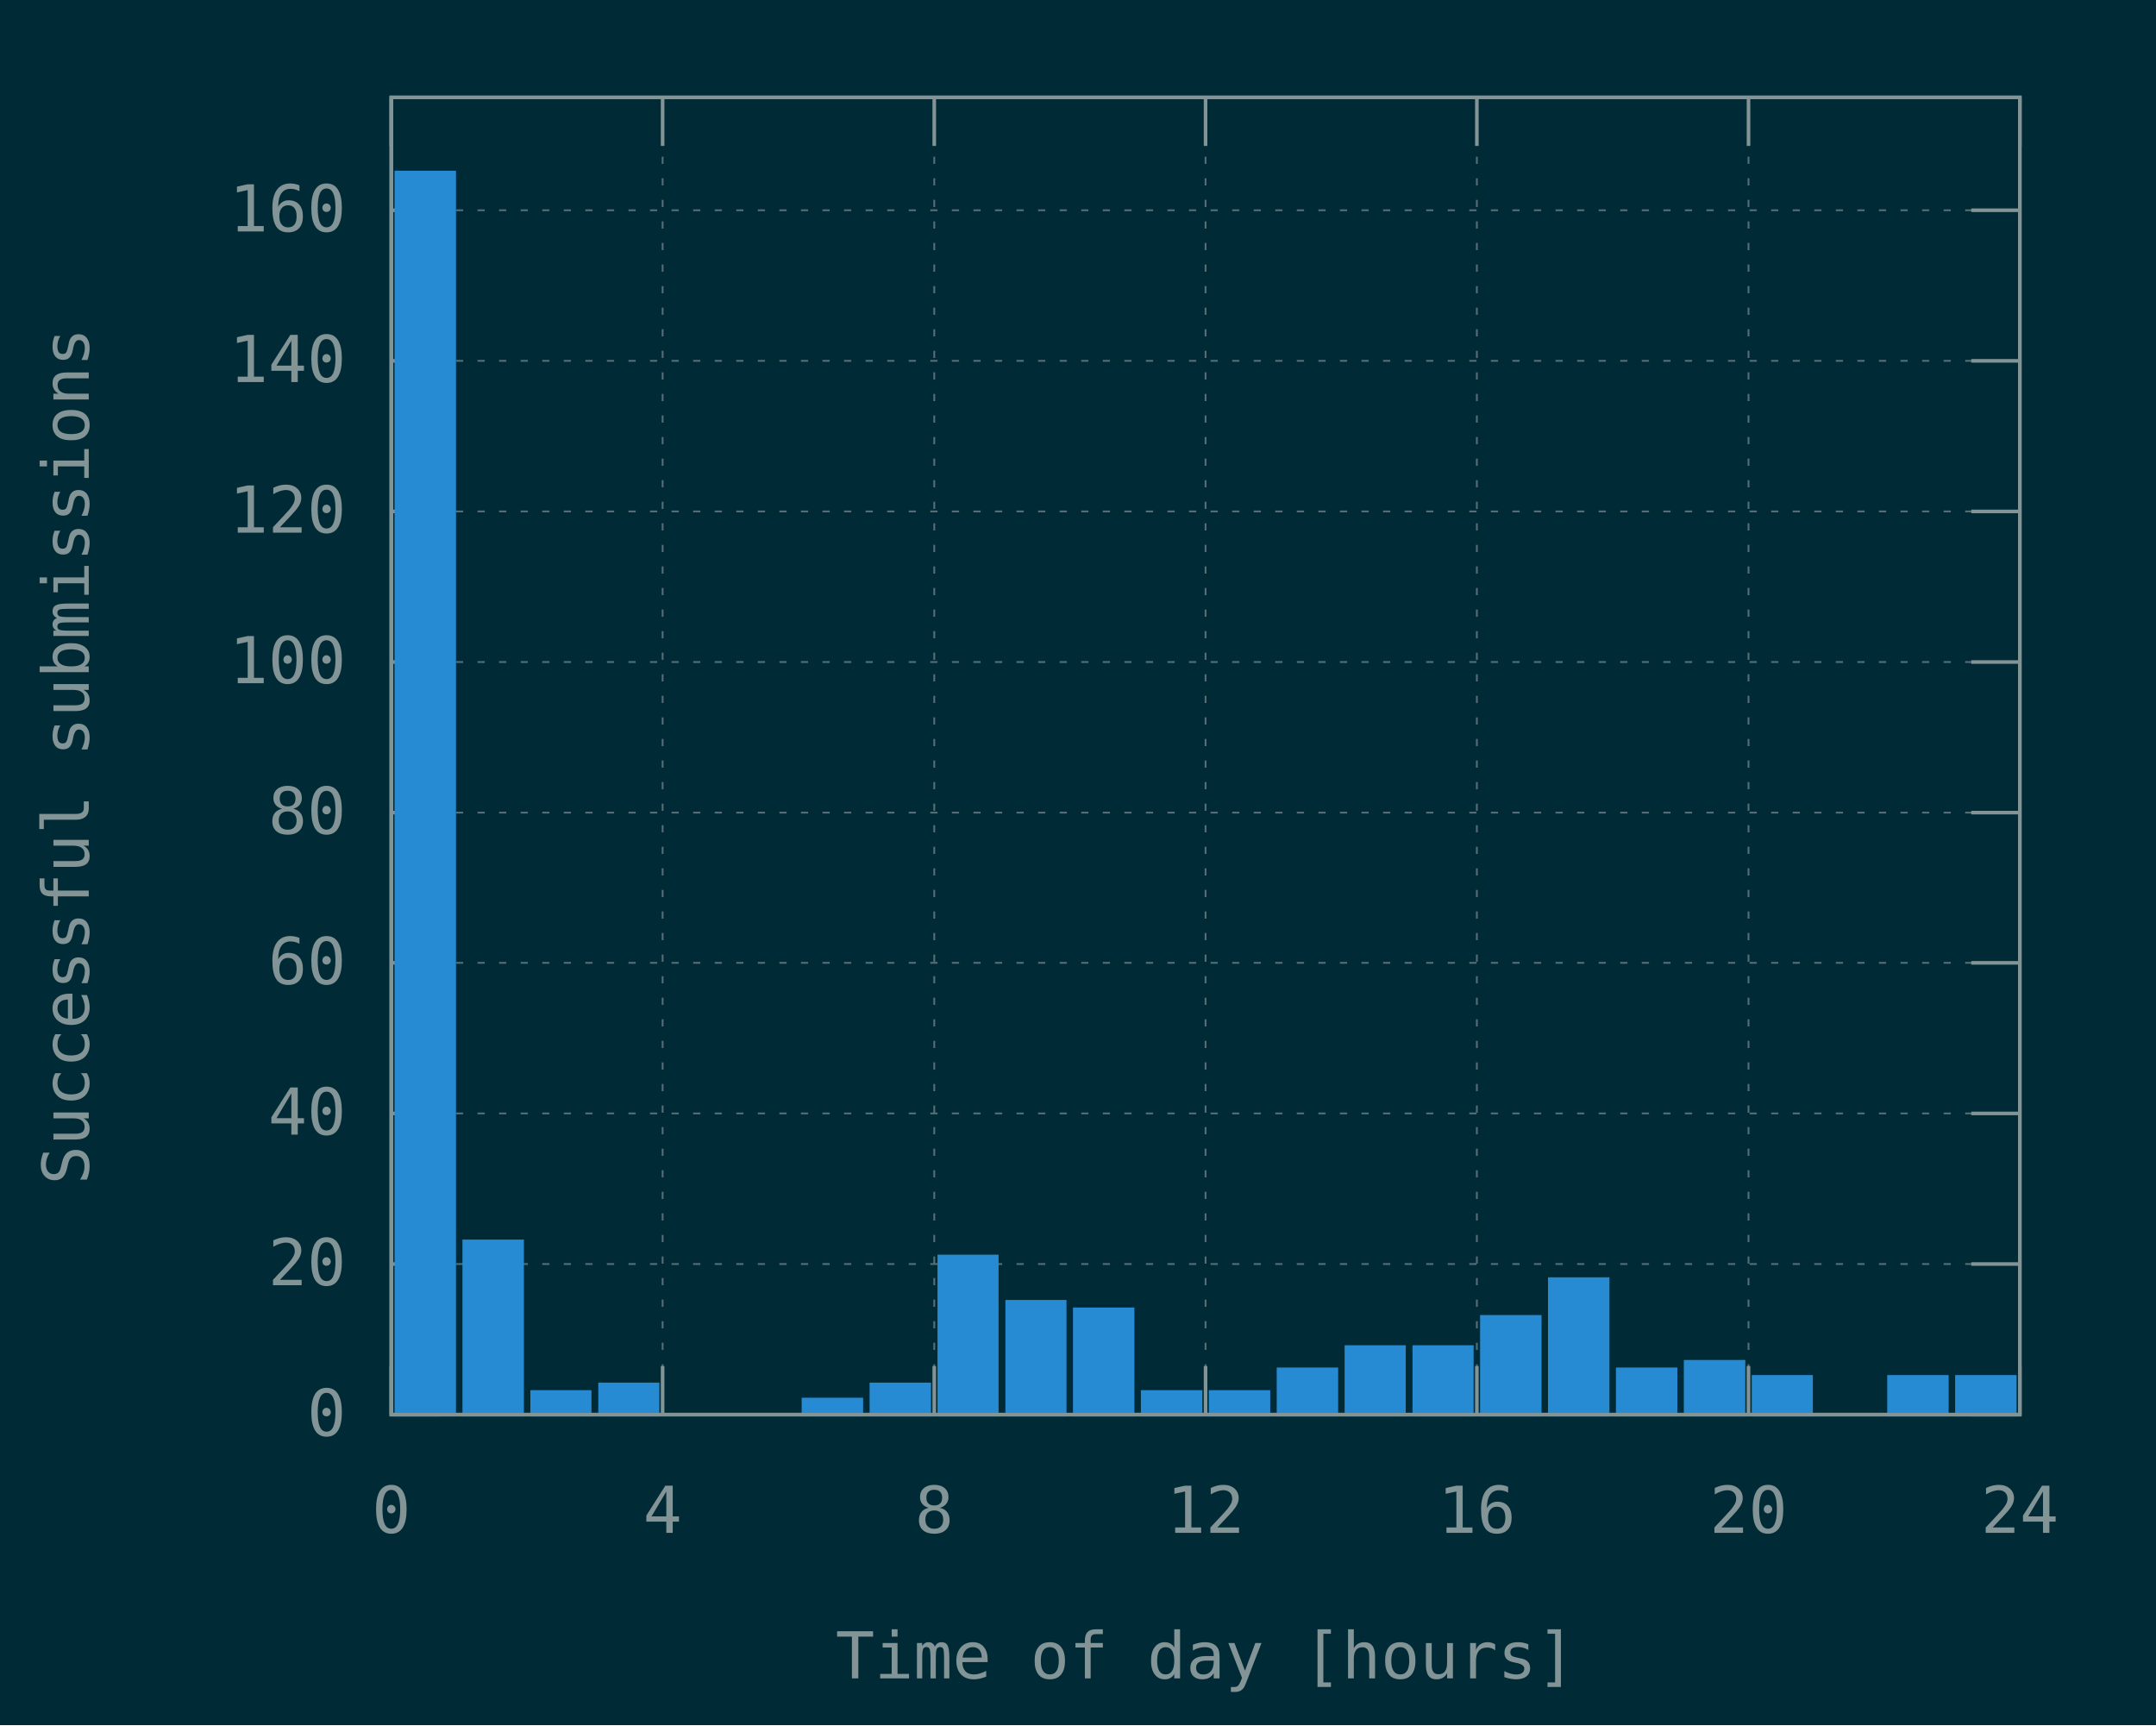
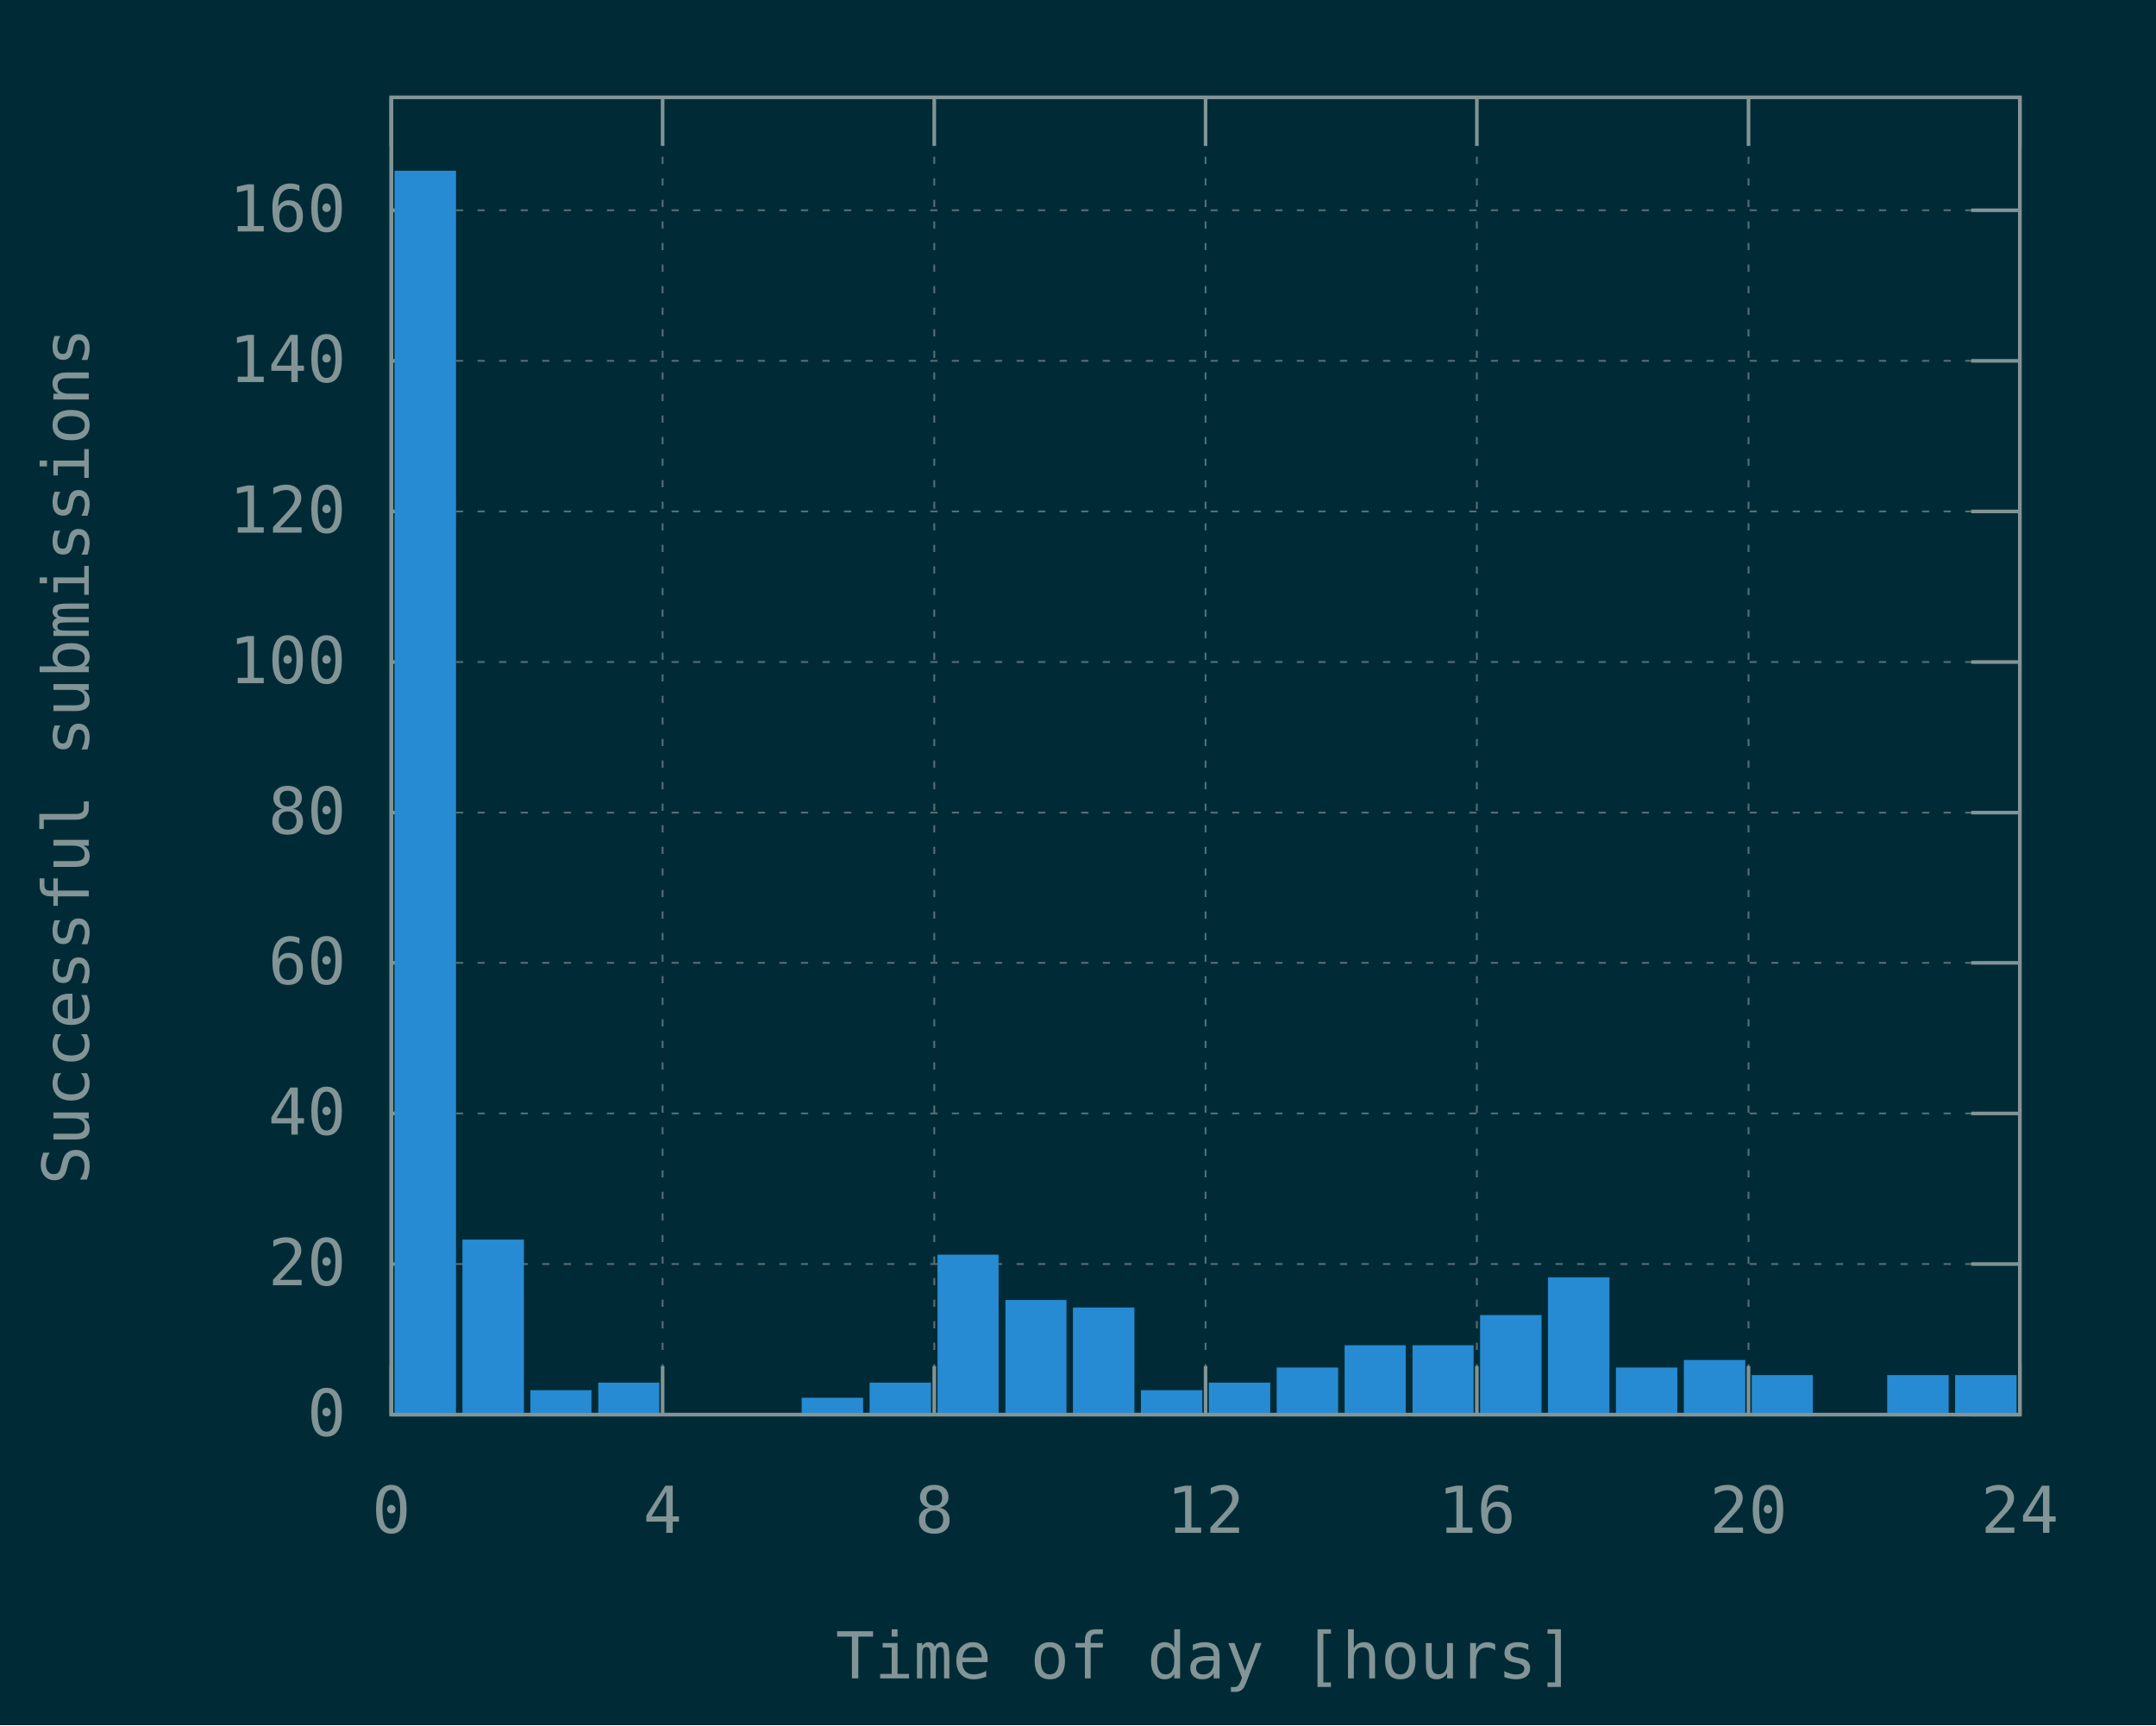
<svg xmlns="http://www.w3.org/2000/svg" xmlns:xlink="http://www.w3.org/1999/xlink" width="600" height="480" viewBox="0 0 600 480">
  <g id="gnuplot_canvas">
    <rect x="0" y="0" width="600" height="480" fill="#002b36" />
    <defs>
      <circle id="gpDot" r="0.5" stroke-width="0.5" stroke="currentColor" />
      <path id="gpPt0" stroke-width="0.148" stroke="currentColor" d="M-1,0 h2 M0,-1 v2" />
      <path id="gpPt1" stroke-width="0.148" stroke="currentColor" d="M-1,-1 L1,1 M1,-1 L-1,1" />
      <path id="gpPt2" stroke-width="0.148" stroke="currentColor" d="M-1,0 L1,0 M0,-1 L0,1 M-1,-1 L1,1 M-1,1 L1,-1" />
      <rect id="gpPt3" stroke-width="0.148" stroke="currentColor" x="-1" y="-1" width="2" height="2" />
      <rect id="gpPt4" stroke-width="0.148" stroke="currentColor" fill="currentColor" x="-1" y="-1" width="2" height="2" />
      <circle id="gpPt5" stroke-width="0.148" stroke="currentColor" cx="0" cy="0" r="1" />
      <use xlink:href="#gpPt5" id="gpPt6" fill="currentColor" stroke="none" />
      <path id="gpPt7" stroke-width="0.148" stroke="currentColor" d="M0,-1.33 L-1.33,0.67 L1.33,0.67 z" />
      <use xlink:href="#gpPt7" id="gpPt8" fill="currentColor" stroke="none" />
      <use xlink:href="#gpPt7" id="gpPt9" stroke="currentColor" transform="rotate(180)" />
      <use xlink:href="#gpPt9" id="gpPt10" fill="currentColor" stroke="none" />
      <use xlink:href="#gpPt3" id="gpPt11" stroke="currentColor" transform="rotate(45)" />
      <use xlink:href="#gpPt11" id="gpPt12" fill="currentColor" stroke="none" />
      <path id="gpPt13" stroke-width="0.148" stroke="currentColor" d="M0,1.330 L1.265,0.411 L0.782,-1.067 L-0.782,-1.076 L-1.265,0.411 z" />
      <use xlink:href="#gpPt13" id="gpPt14" fill="currentColor" stroke="none" />
      <filter id="textbox" filterUnits="objectBoundingBox" x="0" y="0" height="1" width="1">
        <feFlood flood-color="#002B36" flood-opacity="1" result="bgnd" />
        <feComposite in="SourceGraphic" in2="bgnd" operator="atop" />
      </filter>
      <filter id="greybox" filterUnits="objectBoundingBox" x="0" y="0" height="1" width="1">
        <feFlood flood-color="lightgrey" flood-opacity="1" result="grey" />
        <feComposite in="SourceGraphic" in2="grey" operator="atop" />
      </filter>
    </defs>
    <g fill="none" color="#002B36" stroke="currentColor" stroke-width="1.00" stroke-linecap="butt" stroke-linejoin="miter">
</g>
    <g fill="none" color="black" stroke="currentColor" stroke-width="1.00" stroke-linecap="butt" stroke-linejoin="miter">
</g>
    <g fill="none" color="black" stroke="rgb(131, 148, 150)" stroke-width="0.50" stroke-linecap="butt" stroke-linejoin="miter">
</g>
    <g fill="none" color="gray" stroke="currentColor" stroke-width="0.50" stroke-linecap="butt" stroke-linejoin="miter">
      <path stroke="rgb( 88, 110, 117)" stroke-dasharray="2,4" class="gridline" d="M108.9,393.6 L562.1,393.6  " />
    </g>
    <g fill="none" color="gray" stroke="rgb( 88, 110, 117)" stroke-width="1.00" stroke-linecap="butt" stroke-linejoin="miter">
</g>
    <g fill="none" color="black" stroke="currentColor" stroke-width="1.00" stroke-linecap="butt" stroke-linejoin="miter">
      <path stroke="rgb(131, 148, 150)" d="M108.9,393.6 L122.4,393.6 M562.1,393.6 L548.6,393.6  " />
      <g transform="translate(96.3,399.5)" stroke="none" fill="rgb(131,148,150)" font-family="Inconsolata" font-size="18.00" text-anchor="end">
        <text>
          <tspan font-family="Inconsolata"> 0</tspan>
        </text>
      </g>
    </g>
    <g fill="none" color="black" stroke="currentColor" stroke-width="1.00" stroke-linecap="butt" stroke-linejoin="miter">
</g>
    <g fill="none" color="black" stroke="rgb(131, 148, 150)" stroke-width="0.50" stroke-linecap="butt" stroke-linejoin="miter">
</g>
    <g fill="none" color="gray" stroke="currentColor" stroke-width="0.50" stroke-linecap="butt" stroke-linejoin="miter">
      <path stroke="rgb( 88, 110, 117)" stroke-dasharray="2,4" class="gridline" d="M108.9,351.7 L562.1,351.7  " />
    </g>
    <g fill="none" color="gray" stroke="rgb( 88, 110, 117)" stroke-width="1.00" stroke-linecap="butt" stroke-linejoin="miter">
</g>
    <g fill="none" color="black" stroke="currentColor" stroke-width="1.00" stroke-linecap="butt" stroke-linejoin="miter">
      <path stroke="rgb(131, 148, 150)" d="M108.9,351.7 L122.4,351.7 M562.1,351.7 L548.6,351.7  " />
      <g transform="translate(96.3,357.6)" stroke="none" fill="rgb(131,148,150)" font-family="Inconsolata" font-size="18.00" text-anchor="end">
        <text>
          <tspan font-family="Inconsolata"> 20</tspan>
        </text>
      </g>
    </g>
    <g fill="none" color="black" stroke="currentColor" stroke-width="1.00" stroke-linecap="butt" stroke-linejoin="miter">
</g>
    <g fill="none" color="black" stroke="rgb(131, 148, 150)" stroke-width="0.50" stroke-linecap="butt" stroke-linejoin="miter">
</g>
    <g fill="none" color="gray" stroke="currentColor" stroke-width="0.50" stroke-linecap="butt" stroke-linejoin="miter">
      <path stroke="rgb( 88, 110, 117)" stroke-dasharray="2,4" class="gridline" d="M108.9,309.8 L562.1,309.8  " />
    </g>
    <g fill="none" color="gray" stroke="rgb( 88, 110, 117)" stroke-width="1.00" stroke-linecap="butt" stroke-linejoin="miter">
</g>
    <g fill="none" color="black" stroke="currentColor" stroke-width="1.00" stroke-linecap="butt" stroke-linejoin="miter">
      <path stroke="rgb(131, 148, 150)" d="M108.9,309.8 L122.4,309.8 M562.1,309.8 L548.6,309.8  " />
      <g transform="translate(96.3,315.7)" stroke="none" fill="rgb(131,148,150)" font-family="Inconsolata" font-size="18.00" text-anchor="end">
        <text>
          <tspan font-family="Inconsolata"> 40</tspan>
        </text>
      </g>
    </g>
    <g fill="none" color="black" stroke="currentColor" stroke-width="1.00" stroke-linecap="butt" stroke-linejoin="miter">
</g>
    <g fill="none" color="black" stroke="rgb(131, 148, 150)" stroke-width="0.50" stroke-linecap="butt" stroke-linejoin="miter">
</g>
    <g fill="none" color="gray" stroke="currentColor" stroke-width="0.50" stroke-linecap="butt" stroke-linejoin="miter">
      <path stroke="rgb( 88, 110, 117)" stroke-dasharray="2,4" class="gridline" d="M108.9,267.9 L562.1,267.9  " />
    </g>
    <g fill="none" color="gray" stroke="rgb( 88, 110, 117)" stroke-width="1.00" stroke-linecap="butt" stroke-linejoin="miter">
</g>
    <g fill="none" color="black" stroke="currentColor" stroke-width="1.00" stroke-linecap="butt" stroke-linejoin="miter">
      <path stroke="rgb(131, 148, 150)" d="M108.9,267.9 L122.4,267.9 M562.1,267.9 L548.6,267.9  " />
      <g transform="translate(96.3,273.8)" stroke="none" fill="rgb(131,148,150)" font-family="Inconsolata" font-size="18.00" text-anchor="end">
        <text>
          <tspan font-family="Inconsolata"> 60</tspan>
        </text>
      </g>
    </g>
    <g fill="none" color="black" stroke="currentColor" stroke-width="1.00" stroke-linecap="butt" stroke-linejoin="miter">
</g>
    <g fill="none" color="black" stroke="rgb(131, 148, 150)" stroke-width="0.50" stroke-linecap="butt" stroke-linejoin="miter">
</g>
    <g fill="none" color="gray" stroke="currentColor" stroke-width="0.50" stroke-linecap="butt" stroke-linejoin="miter">
      <path stroke="rgb( 88, 110, 117)" stroke-dasharray="2,4" class="gridline" d="M108.9,226.1 L562.1,226.1  " />
    </g>
    <g fill="none" color="gray" stroke="rgb( 88, 110, 117)" stroke-width="1.00" stroke-linecap="butt" stroke-linejoin="miter">
</g>
    <g fill="none" color="black" stroke="currentColor" stroke-width="1.00" stroke-linecap="butt" stroke-linejoin="miter">
      <path stroke="rgb(131, 148, 150)" d="M108.9,226.1 L122.4,226.1 M562.1,226.1 L548.6,226.1  " />
      <g transform="translate(96.3,232.0)" stroke="none" fill="rgb(131,148,150)" font-family="Inconsolata" font-size="18.00" text-anchor="end">
        <text>
          <tspan font-family="Inconsolata"> 80</tspan>
        </text>
      </g>
    </g>
    <g fill="none" color="black" stroke="currentColor" stroke-width="1.00" stroke-linecap="butt" stroke-linejoin="miter">
</g>
    <g fill="none" color="black" stroke="rgb(131, 148, 150)" stroke-width="0.50" stroke-linecap="butt" stroke-linejoin="miter">
</g>
    <g fill="none" color="gray" stroke="currentColor" stroke-width="0.50" stroke-linecap="butt" stroke-linejoin="miter">
      <path stroke="rgb( 88, 110, 117)" stroke-dasharray="2,4" class="gridline" d="M108.9,184.2 L562.1,184.2  " />
    </g>
    <g fill="none" color="gray" stroke="rgb( 88, 110, 117)" stroke-width="1.00" stroke-linecap="butt" stroke-linejoin="miter">
</g>
    <g fill="none" color="black" stroke="currentColor" stroke-width="1.00" stroke-linecap="butt" stroke-linejoin="miter">
      <path stroke="rgb(131, 148, 150)" d="M108.9,184.2 L122.4,184.2 M562.1,184.2 L548.6,184.2  " />
      <g transform="translate(96.3,190.1)" stroke="none" fill="rgb(131,148,150)" font-family="Inconsolata" font-size="18.00" text-anchor="end">
        <text>
          <tspan font-family="Inconsolata"> 100</tspan>
        </text>
      </g>
    </g>
    <g fill="none" color="black" stroke="currentColor" stroke-width="1.00" stroke-linecap="butt" stroke-linejoin="miter">
</g>
    <g fill="none" color="black" stroke="rgb(131, 148, 150)" stroke-width="0.50" stroke-linecap="butt" stroke-linejoin="miter">
</g>
    <g fill="none" color="gray" stroke="currentColor" stroke-width="0.50" stroke-linecap="butt" stroke-linejoin="miter">
      <path stroke="rgb( 88, 110, 117)" stroke-dasharray="2,4" class="gridline" d="M108.9,142.3 L562.1,142.3  " />
    </g>
    <g fill="none" color="gray" stroke="rgb( 88, 110, 117)" stroke-width="1.00" stroke-linecap="butt" stroke-linejoin="miter">
</g>
    <g fill="none" color="black" stroke="currentColor" stroke-width="1.00" stroke-linecap="butt" stroke-linejoin="miter">
      <path stroke="rgb(131, 148, 150)" d="M108.9,142.3 L122.4,142.3 M562.1,142.3 L548.6,142.3  " />
      <g transform="translate(96.3,148.2)" stroke="none" fill="rgb(131,148,150)" font-family="Inconsolata" font-size="18.00" text-anchor="end">
        <text>
          <tspan font-family="Inconsolata"> 120</tspan>
        </text>
      </g>
    </g>
    <g fill="none" color="black" stroke="currentColor" stroke-width="1.00" stroke-linecap="butt" stroke-linejoin="miter">
</g>
    <g fill="none" color="black" stroke="rgb(131, 148, 150)" stroke-width="0.50" stroke-linecap="butt" stroke-linejoin="miter">
</g>
    <g fill="none" color="gray" stroke="currentColor" stroke-width="0.50" stroke-linecap="butt" stroke-linejoin="miter">
      <path stroke="rgb( 88, 110, 117)" stroke-dasharray="2,4" class="gridline" d="M108.9,100.4 L562.1,100.4  " />
    </g>
    <g fill="none" color="gray" stroke="rgb( 88, 110, 117)" stroke-width="1.00" stroke-linecap="butt" stroke-linejoin="miter">
</g>
    <g fill="none" color="black" stroke="currentColor" stroke-width="1.00" stroke-linecap="butt" stroke-linejoin="miter">
      <path stroke="rgb(131, 148, 150)" d="M108.9,100.4 L122.4,100.4 M562.1,100.4 L548.6,100.4  " />
      <g transform="translate(96.3,106.3)" stroke="none" fill="rgb(131,148,150)" font-family="Inconsolata" font-size="18.00" text-anchor="end">
        <text>
          <tspan font-family="Inconsolata"> 140</tspan>
        </text>
      </g>
    </g>
    <g fill="none" color="black" stroke="currentColor" stroke-width="1.00" stroke-linecap="butt" stroke-linejoin="miter">
</g>
    <g fill="none" color="black" stroke="rgb(131, 148, 150)" stroke-width="0.50" stroke-linecap="butt" stroke-linejoin="miter">
</g>
    <g fill="none" color="gray" stroke="currentColor" stroke-width="0.50" stroke-linecap="butt" stroke-linejoin="miter">
      <path stroke="rgb( 88, 110, 117)" stroke-dasharray="2,4" class="gridline" d="M108.9,58.5 L562.1,58.5  " />
    </g>
    <g fill="none" color="gray" stroke="rgb( 88, 110, 117)" stroke-width="1.00" stroke-linecap="butt" stroke-linejoin="miter">
</g>
    <g fill="none" color="black" stroke="currentColor" stroke-width="1.00" stroke-linecap="butt" stroke-linejoin="miter">
      <path stroke="rgb(131, 148, 150)" d="M108.9,58.5 L122.4,58.5 M562.1,58.5 L548.6,58.5  " />
      <g transform="translate(96.3,64.4)" stroke="none" fill="rgb(131,148,150)" font-family="Inconsolata" font-size="18.00" text-anchor="end">
        <text>
          <tspan font-family="Inconsolata"> 160</tspan>
        </text>
      </g>
    </g>
    <g fill="none" color="black" stroke="currentColor" stroke-width="1.00" stroke-linecap="butt" stroke-linejoin="miter">
</g>
    <g fill="none" color="black" stroke="rgb(131, 148, 150)" stroke-width="0.50" stroke-linecap="butt" stroke-linejoin="miter">
</g>
    <g fill="none" color="gray" stroke="currentColor" stroke-width="0.50" stroke-linecap="butt" stroke-linejoin="miter">
      <path stroke="rgb( 88, 110, 117)" stroke-dasharray="2,4" class="gridline" d="M108.9,393.6 L108.9,27.1  " />
    </g>
    <g fill="none" color="gray" stroke="rgb( 88, 110, 117)" stroke-width="1.00" stroke-linecap="butt" stroke-linejoin="miter">
</g>
    <g fill="none" color="black" stroke="currentColor" stroke-width="1.00" stroke-linecap="butt" stroke-linejoin="miter">
      <path stroke="rgb(131, 148, 150)" d="M108.9,393.6 L108.9,380.1 M108.9,27.1 L108.9,40.6  " />
      <g transform="translate(108.9,426.5)" stroke="none" fill="rgb(131,148,150)" font-family="Inconsolata" font-size="18.00" text-anchor="middle">
        <text>
          <tspan font-family="Inconsolata"> 0</tspan>
        </text>
      </g>
    </g>
    <g fill="none" color="black" stroke="currentColor" stroke-width="1.00" stroke-linecap="butt" stroke-linejoin="miter">
</g>
    <g fill="none" color="black" stroke="rgb(131, 148, 150)" stroke-width="0.50" stroke-linecap="butt" stroke-linejoin="miter">
</g>
    <g fill="none" color="gray" stroke="currentColor" stroke-width="0.50" stroke-linecap="butt" stroke-linejoin="miter">
      <path stroke="rgb( 88, 110, 117)" stroke-dasharray="2,4" class="gridline" d="M184.4,393.6 L184.4,27.1  " />
    </g>
    <g fill="none" color="gray" stroke="rgb( 88, 110, 117)" stroke-width="1.00" stroke-linecap="butt" stroke-linejoin="miter">
</g>
    <g fill="none" color="black" stroke="currentColor" stroke-width="1.00" stroke-linecap="butt" stroke-linejoin="miter">
      <path stroke="rgb(131, 148, 150)" d="M184.4,393.6 L184.4,380.1 M184.4,27.1 L184.4,40.6  " />
      <g transform="translate(184.4,426.5)" stroke="none" fill="rgb(131,148,150)" font-family="Inconsolata" font-size="18.00" text-anchor="middle">
        <text>
          <tspan font-family="Inconsolata"> 4</tspan>
        </text>
      </g>
    </g>
    <g fill="none" color="black" stroke="currentColor" stroke-width="1.00" stroke-linecap="butt" stroke-linejoin="miter">
</g>
    <g fill="none" color="black" stroke="rgb(131, 148, 150)" stroke-width="0.50" stroke-linecap="butt" stroke-linejoin="miter">
</g>
    <g fill="none" color="gray" stroke="currentColor" stroke-width="0.50" stroke-linecap="butt" stroke-linejoin="miter">
      <path stroke="rgb( 88, 110, 117)" stroke-dasharray="2,4" class="gridline" d="M260.0,393.6 L260.0,27.1  " />
    </g>
    <g fill="none" color="gray" stroke="rgb( 88, 110, 117)" stroke-width="1.00" stroke-linecap="butt" stroke-linejoin="miter">
</g>
    <g fill="none" color="black" stroke="currentColor" stroke-width="1.00" stroke-linecap="butt" stroke-linejoin="miter">
      <path stroke="rgb(131, 148, 150)" d="M260.0,393.6 L260.0,380.1 M260.0,27.1 L260.0,40.6  " />
      <g transform="translate(260.0,426.5)" stroke="none" fill="rgb(131,148,150)" font-family="Inconsolata" font-size="18.00" text-anchor="middle">
        <text>
          <tspan font-family="Inconsolata"> 8</tspan>
        </text>
      </g>
    </g>
    <g fill="none" color="black" stroke="currentColor" stroke-width="1.00" stroke-linecap="butt" stroke-linejoin="miter">
</g>
    <g fill="none" color="black" stroke="rgb(131, 148, 150)" stroke-width="0.50" stroke-linecap="butt" stroke-linejoin="miter">
</g>
    <g fill="none" color="gray" stroke="currentColor" stroke-width="0.50" stroke-linecap="butt" stroke-linejoin="miter">
      <path stroke="rgb( 88, 110, 117)" stroke-dasharray="2,4" class="gridline" d="M335.5,393.6 L335.5,27.1  " />
    </g>
    <g fill="none" color="gray" stroke="rgb( 88, 110, 117)" stroke-width="1.00" stroke-linecap="butt" stroke-linejoin="miter">
</g>
    <g fill="none" color="black" stroke="currentColor" stroke-width="1.00" stroke-linecap="butt" stroke-linejoin="miter">
      <path stroke="rgb(131, 148, 150)" d="M335.5,393.6 L335.5,380.1 M335.5,27.1 L335.5,40.6  " />
      <g transform="translate(335.5,426.5)" stroke="none" fill="rgb(131,148,150)" font-family="Inconsolata" font-size="18.00" text-anchor="middle">
        <text>
          <tspan font-family="Inconsolata"> 12</tspan>
        </text>
      </g>
    </g>
    <g fill="none" color="black" stroke="currentColor" stroke-width="1.00" stroke-linecap="butt" stroke-linejoin="miter">
</g>
    <g fill="none" color="black" stroke="rgb(131, 148, 150)" stroke-width="0.50" stroke-linecap="butt" stroke-linejoin="miter">
</g>
    <g fill="none" color="gray" stroke="currentColor" stroke-width="0.50" stroke-linecap="butt" stroke-linejoin="miter">
      <path stroke="rgb( 88, 110, 117)" stroke-dasharray="2,4" class="gridline" d="M411.0,393.6 L411.0,27.1  " />
    </g>
    <g fill="none" color="gray" stroke="rgb( 88, 110, 117)" stroke-width="1.00" stroke-linecap="butt" stroke-linejoin="miter">
</g>
    <g fill="none" color="black" stroke="currentColor" stroke-width="1.00" stroke-linecap="butt" stroke-linejoin="miter">
      <path stroke="rgb(131, 148, 150)" d="M411.0,393.6 L411.0,380.1 M411.0,27.1 L411.0,40.6  " />
      <g transform="translate(411.0,426.5)" stroke="none" fill="rgb(131,148,150)" font-family="Inconsolata" font-size="18.00" text-anchor="middle">
        <text>
          <tspan font-family="Inconsolata"> 16</tspan>
        </text>
      </g>
    </g>
    <g fill="none" color="black" stroke="currentColor" stroke-width="1.00" stroke-linecap="butt" stroke-linejoin="miter">
</g>
    <g fill="none" color="black" stroke="rgb(131, 148, 150)" stroke-width="0.50" stroke-linecap="butt" stroke-linejoin="miter">
</g>
    <g fill="none" color="gray" stroke="currentColor" stroke-width="0.50" stroke-linecap="butt" stroke-linejoin="miter">
      <path stroke="rgb( 88, 110, 117)" stroke-dasharray="2,4" class="gridline" d="M486.6,393.6 L486.6,40.6 L486.6,27.1  " />
    </g>
    <g fill="none" color="gray" stroke="rgb( 88, 110, 117)" stroke-width="1.00" stroke-linecap="butt" stroke-linejoin="miter">
</g>
    <g fill="none" color="black" stroke="currentColor" stroke-width="1.00" stroke-linecap="butt" stroke-linejoin="miter">
      <path stroke="rgb(131, 148, 150)" d="M486.6,393.6 L486.6,380.1 M486.6,27.1 L486.6,40.6  " />
      <g transform="translate(486.6,426.5)" stroke="none" fill="rgb(131,148,150)" font-family="Inconsolata" font-size="18.00" text-anchor="middle">
        <text>
          <tspan font-family="Inconsolata"> 20</tspan>
        </text>
      </g>
    </g>
    <g fill="none" color="black" stroke="currentColor" stroke-width="1.00" stroke-linecap="butt" stroke-linejoin="miter">
</g>
    <g fill="none" color="black" stroke="rgb(131, 148, 150)" stroke-width="0.50" stroke-linecap="butt" stroke-linejoin="miter">
</g>
    <g fill="none" color="gray" stroke="currentColor" stroke-width="0.50" stroke-linecap="butt" stroke-linejoin="miter">
      <path stroke="rgb( 88, 110, 117)" stroke-dasharray="2,4" class="gridline" d="M562.1,393.6 L562.1,27.1  " />
    </g>
    <g fill="none" color="gray" stroke="rgb( 88, 110, 117)" stroke-width="1.00" stroke-linecap="butt" stroke-linejoin="miter">
</g>
    <g fill="none" color="black" stroke="currentColor" stroke-width="1.00" stroke-linecap="butt" stroke-linejoin="miter">
      <path stroke="rgb(131, 148, 150)" d="M562.1,393.6 L562.1,380.1 M562.1,27.1 L562.1,40.6  " />
      <g transform="translate(562.1,426.5)" stroke="none" fill="rgb(131,148,150)" font-family="Inconsolata" font-size="18.00" text-anchor="middle">
        <text>
          <tspan font-family="Inconsolata"> 24</tspan>
        </text>
      </g>
    </g>
    <g fill="none" color="black" stroke="currentColor" stroke-width="1.00" stroke-linecap="butt" stroke-linejoin="miter">
</g>
    <g fill="none" color="black" stroke="currentColor" stroke-width="1.00" stroke-linecap="butt" stroke-linejoin="miter">
      <path stroke="rgb(131, 148, 150)" d="M108.9,27.1 L108.9,393.6 L562.1,393.6 L562.1,27.1 L108.9,27.1 Z  " />
    </g>
    <g fill="none" color="black" stroke="currentColor" stroke-width="1.00" stroke-linecap="butt" stroke-linejoin="miter">
      <g transform="translate(24.7,210.4) rotate(270)" stroke="none" fill="rgb(131,148,150)" font-family="Inconsolata" font-size="18.00" text-anchor="middle">
        <text>
          <tspan font-family="Inconsolata">Successful submissions</tspan>
        </text>
      </g>
    </g>
    <g fill="none" color="black" stroke="currentColor" stroke-width="1.00" stroke-linecap="butt" stroke-linejoin="miter">
      <g transform="translate(335.5,467.0)" stroke="none" fill="rgb(131,148,150)" font-family="Inconsolata" font-size="18.00" text-anchor="middle">
        <text>
          <tspan font-family="Inconsolata">Time of day [hours]</tspan>
        </text>
      </g>
    </g>
    <g fill="none" color="black" stroke="currentColor" stroke-width="1.00" stroke-linecap="butt" stroke-linejoin="miter">
</g>
    <g id="gnuplot_plot_1">
      <g fill="none" color="black" stroke="currentColor" stroke-width="1.00" stroke-linecap="butt" stroke-linejoin="miter">
        <g stroke="none" shape-rendering="crispEdges">
          <polygon fill="rgb( 38, 139, 210)" points="110.3,393.6 126.5,393.6 126.5,47.9 110.3,47.9 " />
        </g>
        <path stroke="rgb( 38, 139, 210)" d="M110.3,393.6 L110.3,48.0 L126.4,48.0 L126.4,393.6 L110.3,393.6 Z  " />
        <g stroke="none" shape-rendering="crispEdges">
          <polygon fill="rgb( 38, 139, 210)" points="129.2,393.6 145.4,393.6 145.4,345.3 129.2,345.3 " />
        </g>
        <path stroke="rgb( 38, 139, 210)" d="M129.2,393.6 L129.2,345.4 L145.3,345.4 L145.3,393.6 L129.2,393.6 Z  " />
        <g stroke="none" shape-rendering="crispEdges">
          <polygon fill="rgb( 38, 139, 210)" points="148.1,393.6 164.2,393.6 164.2,387.2 148.1,387.2 " />
        </g>
        <path stroke="rgb( 38, 139, 210)" d="M148.1,393.6 L148.1,387.3 L164.1,387.3 L164.1,393.6 L148.1,393.6 Z  " />
        <g stroke="none" shape-rendering="crispEdges">
          <polygon fill="rgb( 38, 139, 210)" points="167.0,393.6 183.1,393.6 183.1,385.1 167.0,385.1 " />
        </g>
        <path stroke="rgb( 38, 139, 210)" d="M167.0,393.6 L167.0,385.2 L183.0,385.2 L183.0,393.6 L167.0,393.6 Z  " />
        <g stroke="none" shape-rendering="crispEdges">
          <polygon fill="rgb( 38, 139, 210)" points="223.6,393.6 239.8,393.6 239.8,389.3 223.6,389.3 " />
        </g>
        <path stroke="rgb( 38, 139, 210)" d="M223.6,393.6 L223.6,389.4 L239.7,389.4 L239.7,393.6 L223.6,393.6 Z  " />
        <g stroke="none" shape-rendering="crispEdges">
          <polygon fill="rgb( 38, 139, 210)" points="242.5,393.6 258.7,393.6 258.7,385.1 242.5,385.1 " />
        </g>
        <path stroke="rgb( 38, 139, 210)" d="M242.5,393.6 L242.5,385.2 L258.6,385.2 L258.6,393.6 L242.5,393.6 Z  " />
        <g stroke="none" shape-rendering="crispEdges">
          <polygon fill="rgb( 38, 139, 210)" points="261.4,393.6 277.5,393.6 277.5,349.5 261.4,349.5 " />
        </g>
        <path stroke="rgb( 38, 139, 210)" d="M261.4,393.6 L261.4,349.6 L277.4,349.6 L277.4,393.6 L261.4,393.6 Z  " />
        <g stroke="none" shape-rendering="crispEdges">
          <polygon fill="rgb( 38, 139, 210)" points="280.3,393.6 296.4,393.6 296.4,362.1 280.3,362.1 " />
        </g>
        <path stroke="rgb( 38, 139, 210)" d="M280.3,393.6 L280.3,362.2 L296.3,362.2 L296.3,393.6 L280.3,393.6 Z  " />
        <g stroke="none" shape-rendering="crispEdges">
          <polygon fill="rgb( 38, 139, 210)" points="299.1,393.6 315.3,393.6 315.3,364.2 299.1,364.2 " />
        </g>
        <path stroke="rgb( 38, 139, 210)" d="M299.1,393.6 L299.1,364.3 L315.2,364.3 L315.2,393.6 L299.1,393.6 Z  " />
        <g stroke="none" shape-rendering="crispEdges">
          <polygon fill="rgb( 38, 139, 210)" points="318.0,393.6 334.2,393.6 334.2,387.2 318.0,387.2 " />
        </g>
        <path stroke="rgb( 38, 139, 210)" d="M318.0,393.6 L318.0,387.3 L334.1,387.3 L334.1,393.6 L318.0,393.6 Z  " />
        <g stroke="none" shape-rendering="crispEdges">
-           <polygon fill="rgb( 38, 139, 210)" points="336.9,393.6 353.1,393.6 353.1,387.2 336.9,387.2 " />
-         </g>
-         <path stroke="rgb( 38, 139, 210)" d="M336.9,393.6 L336.9,387.3 L353.0,387.3 L353.0,393.6 L336.9,393.6 Z  " />
+           <polygon fill="rgb( 38, 139, 210)" points="336.9,393.6 353.1,393.6 353.1,385.1 336.9,385.1 " />
+         </g>
+         <path stroke="rgb( 38, 139, 210)" d="M336.9,393.6 L336.9,385.2 L353.0,385.2 L353.0,393.6 L336.9,393.6 Z  " />
        <g stroke="none" shape-rendering="crispEdges">
          <polygon fill="rgb( 38, 139, 210)" points="355.8,393.6 372.0,393.6 372.0,380.9 355.8,380.9 " />
        </g>
        <path stroke="rgb( 38, 139, 210)" d="M355.8,393.6 L355.8,381.0 L371.9,381.0 L371.9,393.6 L355.8,393.6 Z  " />
        <g stroke="none" shape-rendering="crispEdges">
          <polygon fill="rgb( 38, 139, 210)" points="374.7,393.6 390.8,393.6 390.8,374.7 374.7,374.7 " />
        </g>
        <path stroke="rgb( 38, 139, 210)" d="M374.7,393.6 L374.7,374.8 L390.7,374.8 L390.7,393.6 L374.7,393.6 Z  " />
        <g stroke="none" shape-rendering="crispEdges">
          <polygon fill="rgb( 38, 139, 210)" points="393.6,393.6 409.7,393.6 409.7,374.7 393.6,374.7 " />
        </g>
        <path stroke="rgb( 38, 139, 210)" d="M393.6,393.6 L393.6,374.8 L409.6,374.8 L409.6,393.6 L393.6,393.6 Z  " />
        <g stroke="none" shape-rendering="crispEdges">
          <polygon fill="rgb( 38, 139, 210)" points="412.4,393.6 428.6,393.6 428.6,366.3 412.4,366.3 " />
        </g>
        <path stroke="rgb( 38, 139, 210)" d="M412.4,393.6 L412.4,366.4 L428.5,366.4 L428.5,393.6 L412.4,393.6 Z  " />
        <g stroke="none" shape-rendering="crispEdges">
          <polygon fill="rgb( 38, 139, 210)" points="431.3,393.6 447.5,393.6 447.5,355.8 431.3,355.8 " />
        </g>
        <path stroke="rgb( 38, 139, 210)" d="M431.3,393.6 L431.3,355.9 L447.4,355.9 L447.4,393.6 L431.3,393.6 Z  " />
        <g stroke="none" shape-rendering="crispEdges">
          <polygon fill="rgb( 38, 139, 210)" points="450.2,393.6 466.4,393.6 466.4,380.9 450.2,380.9 " />
        </g>
        <path stroke="rgb( 38, 139, 210)" d="M450.2,393.6 L450.2,381.0 L466.3,381.0 L466.3,393.6 L450.2,393.6 Z  " />
        <g stroke="none" shape-rendering="crispEdges">
          <polygon fill="rgb( 38, 139, 210)" points="469.1,393.6 485.3,393.6 485.3,378.8 469.1,378.8 " />
        </g>
        <path stroke="rgb( 38, 139, 210)" d="M469.1,393.6 L469.1,378.9 L485.2,378.9 L485.2,393.6 L469.1,393.6 Z  " />
        <g stroke="none" shape-rendering="crispEdges">
          <polygon fill="rgb( 38, 139, 210)" points="488.0,393.6 504.1,393.6 504.1,383.0 488.0,383.0 " />
        </g>
        <path stroke="rgb( 38, 139, 210)" d="M488.0,393.6 L488.0,383.1 L504.0,383.1 L504.0,393.6 L488.0,393.6 Z  " />
        <g stroke="none" shape-rendering="crispEdges">
          <polygon fill="rgb( 38, 139, 210)" points="525.7,393.6 541.9,393.6 541.9,383.0 525.7,383.0 " />
        </g>
        <path stroke="rgb( 38, 139, 210)" d="M525.7,393.6 L525.7,383.1 L541.8,383.1 L541.8,393.6 L525.7,393.6 Z  " />
        <g stroke="none" shape-rendering="crispEdges">
          <polygon fill="rgb( 38, 139, 210)" points="544.6,393.6 560.8,393.6 560.8,383.0 544.6,383.0 " />
        </g>
        <path stroke="rgb( 38, 139, 210)" d="M544.6,393.6 L544.6,383.1 L560.7,383.1 L560.7,393.6 L544.6,393.6 Z  " />
      </g>
    </g>
    <g fill="none" color="#002B36" stroke="rgb( 38, 139, 210)" stroke-width="2.00" stroke-linecap="butt" stroke-linejoin="miter">
</g>
    <g fill="none" color="black" stroke="currentColor" stroke-width="2.00" stroke-linecap="butt" stroke-linejoin="miter">
</g>
    <g fill="none" color="black" stroke="black" stroke-width="1.00" stroke-linecap="butt" stroke-linejoin="miter">
</g>
    <g fill="none" color="black" stroke="currentColor" stroke-width="1.00" stroke-linecap="butt" stroke-linejoin="miter">
      <path stroke="rgb(131, 148, 150)" d="M108.9,27.1 L108.9,393.6 L562.1,393.6 L562.1,27.1 L108.9,27.1 Z  " />
    </g>
    <g fill="none" color="black" stroke="currentColor" stroke-width="1.00" stroke-linecap="butt" stroke-linejoin="miter">
</g>
  </g>
</svg>
